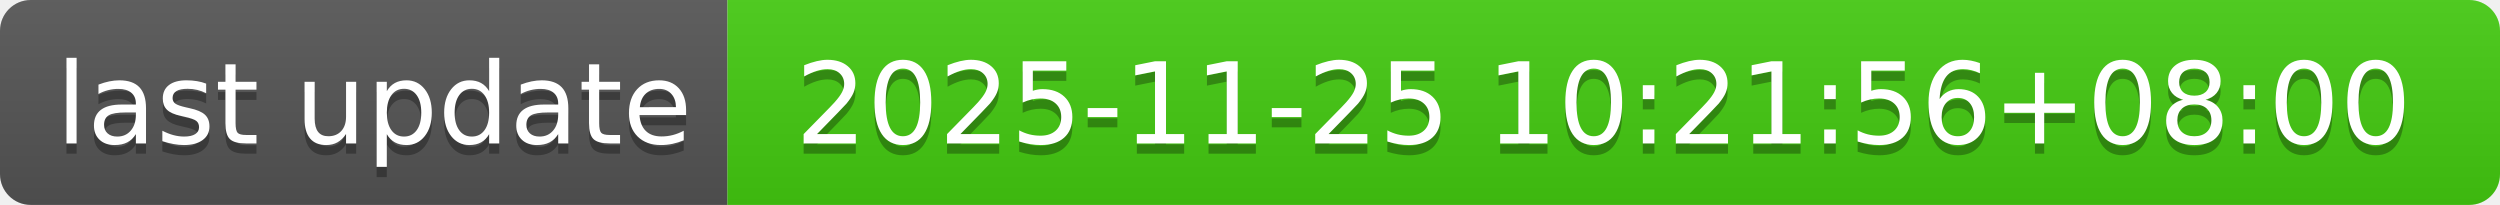
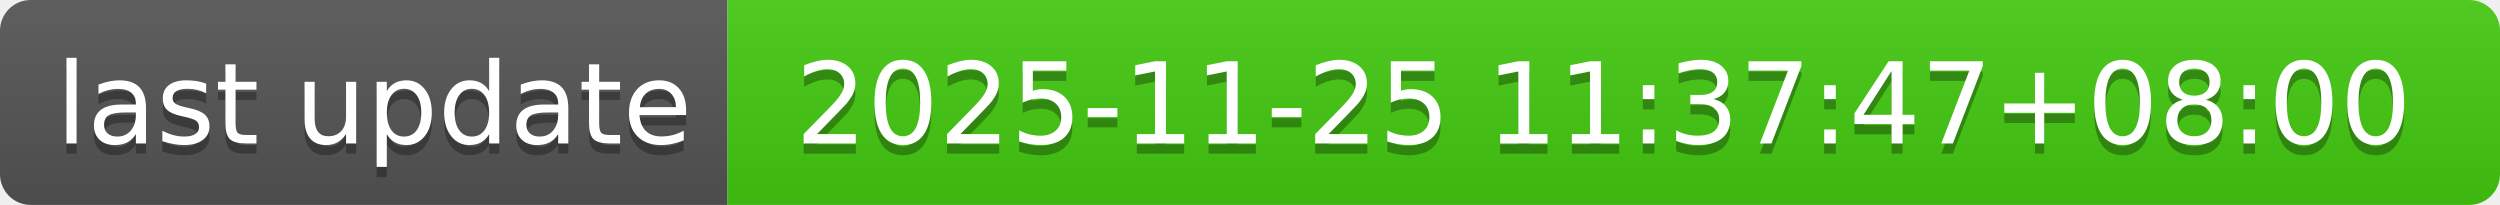
- <svg xmlns="http://www.w3.org/2000/svg" width="244" height="20" role="img" aria-label="last update: 2025-11-25 10:21:56+08:00">
+ <svg xmlns="http://www.w3.org/2000/svg" width="244" height="20" role="img" aria-label="last update: 2025-11-25 11:37:47+08:00">
  <linearGradient id="s" x2="0" y2="100%">
    <stop offset="0" stop-color="#bbb" stop-opacity=".1" />
    <stop offset="1" stop-opacity=".1" />
  </linearGradient>
  <clipPath id="r">
    <rect width="244" height="20" rx="3" fill="#fff" />
  </clipPath>
  <g clip-path="url(#r)">
    <rect width="71" height="20" fill="#555" />
    <rect x="71" width="173" height="20" fill="#4c1" />
    <rect width="244" height="20" fill="url(#s)" />
  </g>
  <g fill="#fff" text-anchor="middle" font-family="Verdana,Geneva,DejaVu Sans,sans-serif" text-rendering="geometricPrecision" font-size="110">
    <text aria-hidden="true" x="365" y="150" fill="#010101" fill-opacity=".3" transform="scale(.1)" textLength="610">last update</text>
    <text x="365" y="140" transform="scale(.1)" fill="#fff" textLength="610">last update</text>
-     <text aria-hidden="true" x="1565" y="150" fill="#010101" fill-opacity=".3" transform="scale(.1)" textLength="1630">2025-11-25 10:21:56+08:00</text>
-     <text x="1565" y="140" transform="scale(.1)" fill="#fff" textLength="1630">2025-11-25 10:21:56+08:00</text>
+     <text aria-hidden="true" x="1565" y="150" fill="#010101" fill-opacity=".3" transform="scale(.1)" textLength="1630">2025-11-25 11:37:47+08:00</text>
+     <text x="1565" y="140" transform="scale(.1)" fill="#fff" textLength="1630">2025-11-25 11:37:47+08:00</text>
  </g>
</svg>
